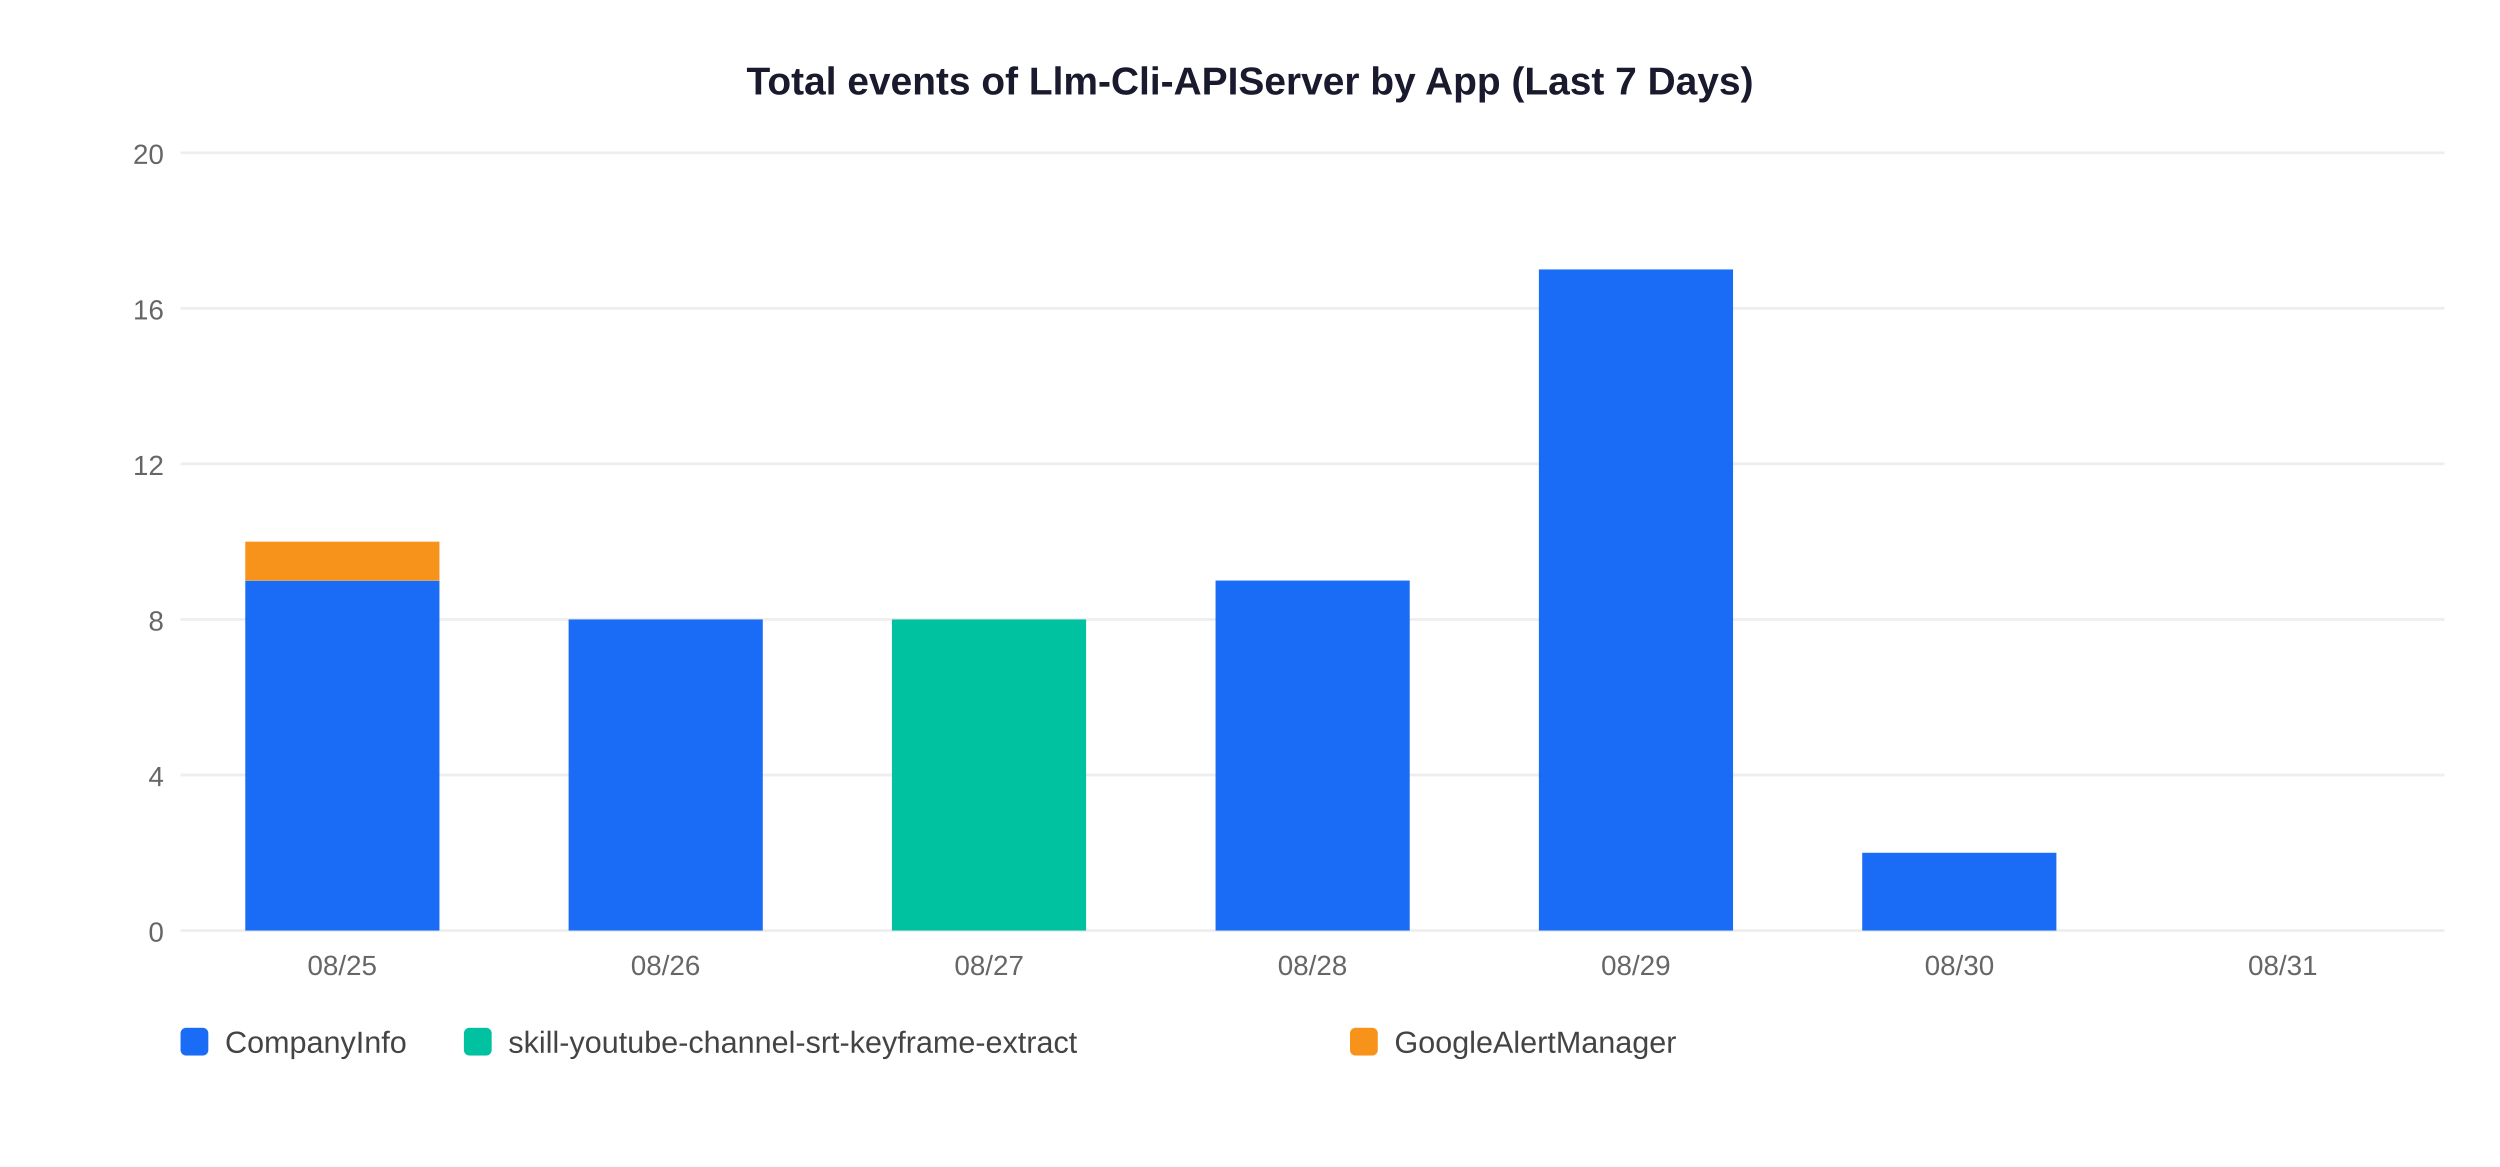
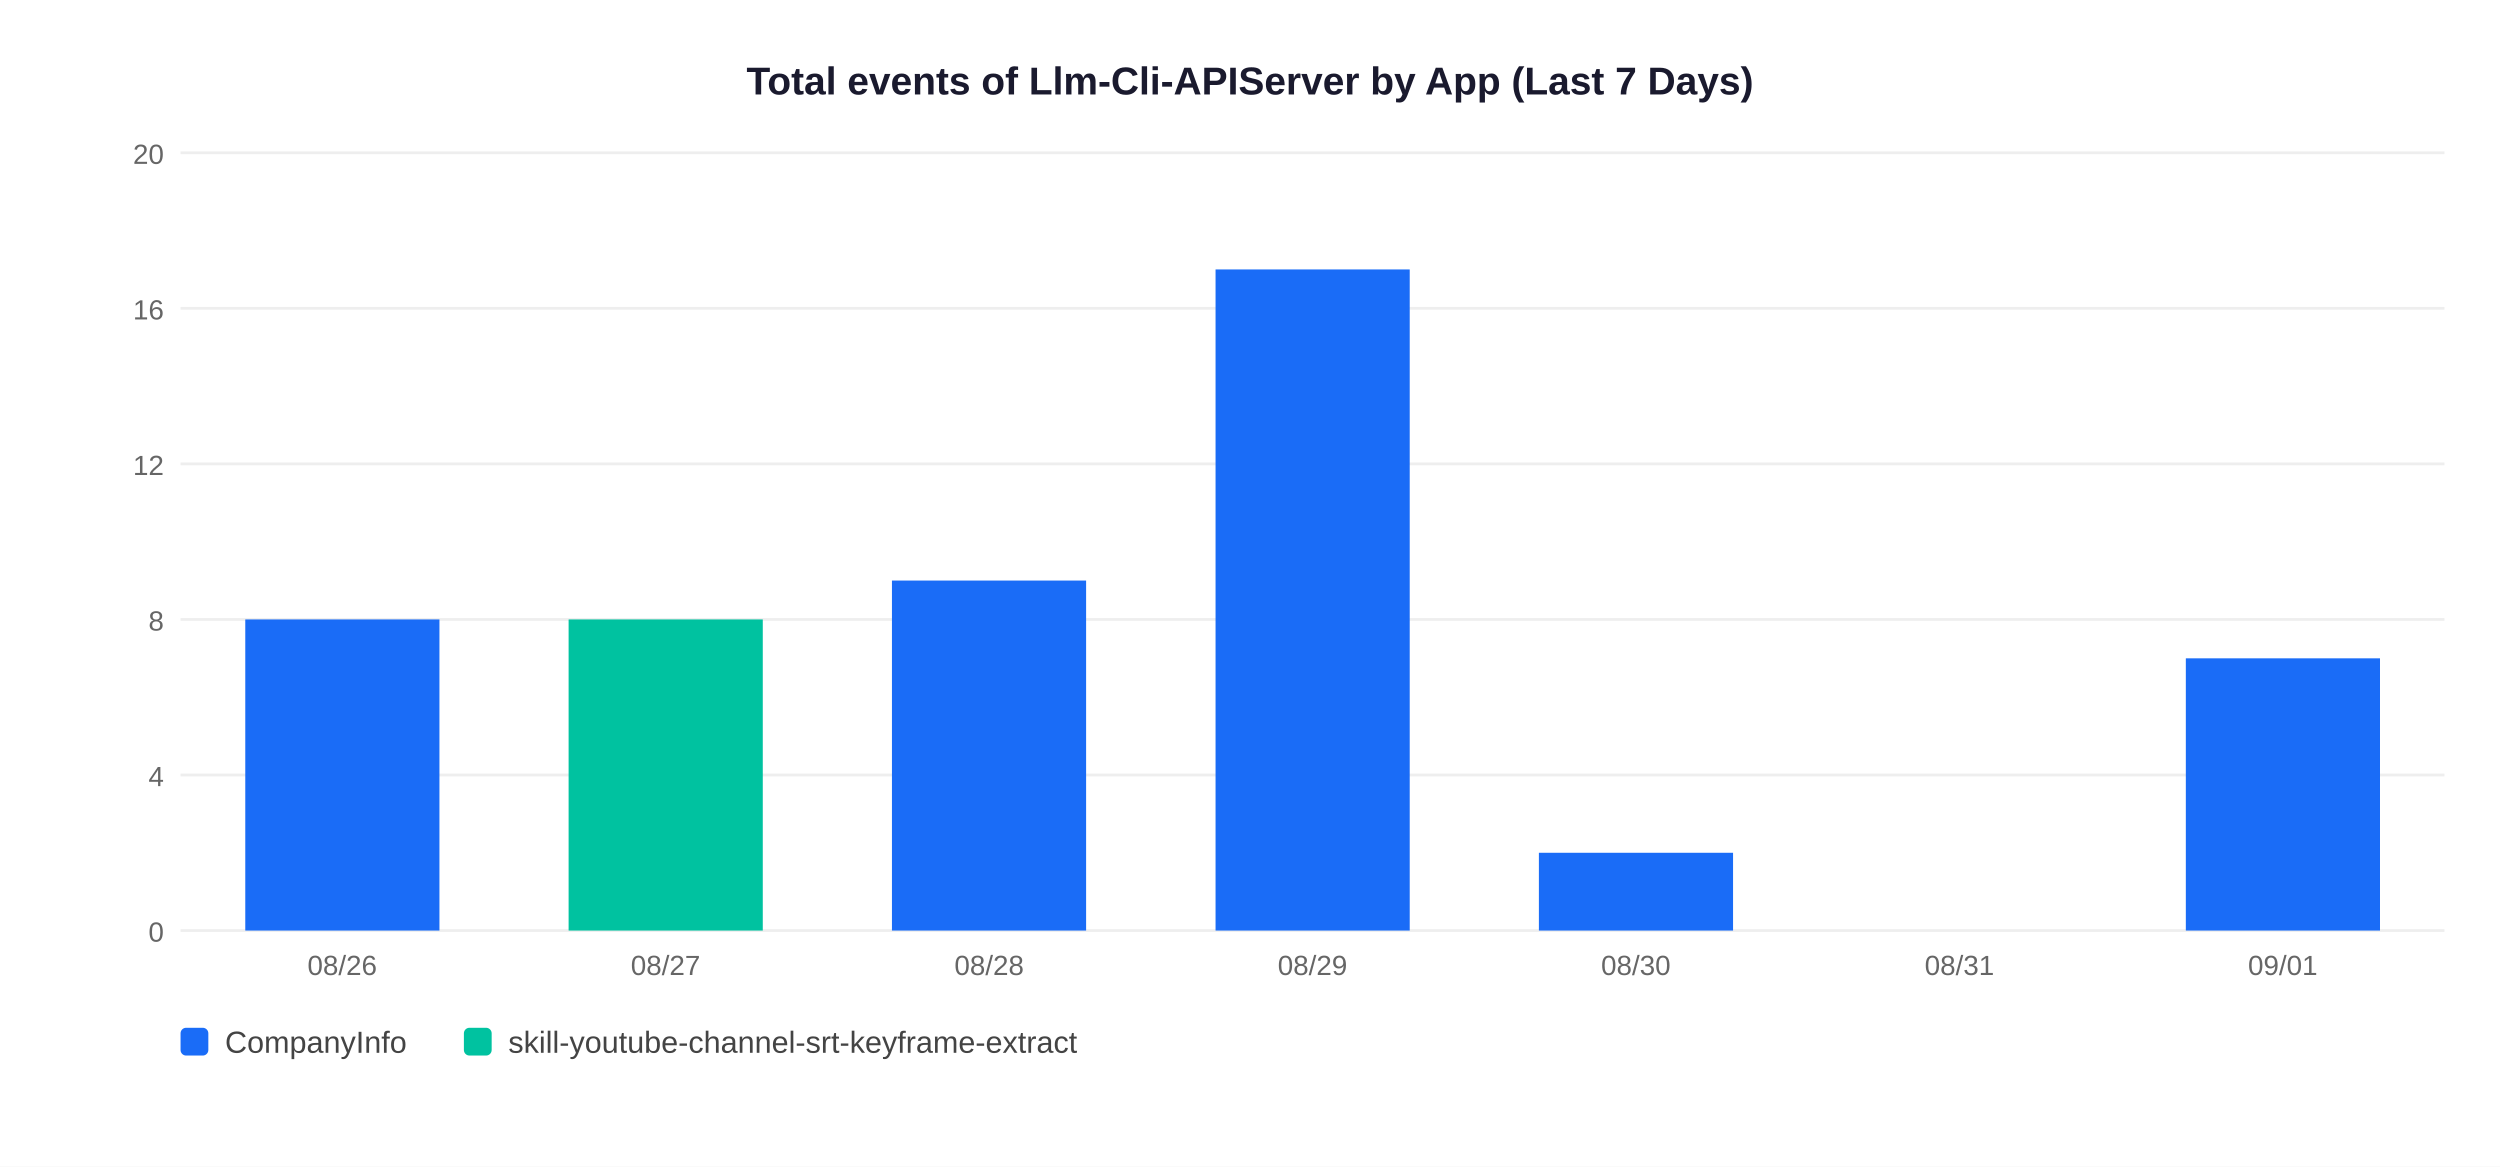
<svg xmlns="http://www.w3.org/2000/svg" width="900" height="420">
  <rect width="900" height="420" fill="white" />
  <text x="450" y="34" text-anchor="middle" font-size="14" font-weight="bold" font-family="Arial,sans-serif" fill="#1a1a2e">Total events of Llm-Cli-APIServer by App (Last 7 Days)</text>
  <line x1="65" y1="335" x2="880" y2="335" stroke="#EEEEEE" stroke-width="1" />
  <text x="59" y="339" text-anchor="end" font-size="10" font-family="Arial,sans-serif" fill="#666">0</text>
  <line x1="65" y1="279" x2="880" y2="279" stroke="#EEEEEE" stroke-width="1" />
  <text x="59" y="283" text-anchor="end" font-size="10" font-family="Arial,sans-serif" fill="#666">4</text>
  <line x1="65" y1="223" x2="880" y2="223" stroke="#EEEEEE" stroke-width="1" />
  <text x="59" y="227" text-anchor="end" font-size="10" font-family="Arial,sans-serif" fill="#666">8</text>
  <line x1="65" y1="167" x2="880" y2="167" stroke="#EEEEEE" stroke-width="1" />
  <text x="59" y="171" text-anchor="end" font-size="10" font-family="Arial,sans-serif" fill="#666">12</text>
  <line x1="65" y1="111" x2="880" y2="111" stroke="#EEEEEE" stroke-width="1" />
  <text x="59" y="115" text-anchor="end" font-size="10" font-family="Arial,sans-serif" fill="#666">16</text>
  <line x1="65" y1="55" x2="880" y2="55" stroke="#EEEEEE" stroke-width="1" />
  <text x="59" y="59" text-anchor="end" font-size="10" font-family="Arial,sans-serif" fill="#666">20</text>
-   <rect x="88.3" y="209.0" width="69.9" height="126.0" fill="#1A6CF7" />
-   <rect x="88.3" y="195.0" width="69.9" height="14.0" fill="#F7931A" />
-   <text x="123.2" y="351" text-anchor="middle" font-size="10" font-family="Arial,sans-serif" fill="#666">08/25</text>
-   <rect x="204.7" y="223.0" width="69.9" height="112.0" fill="#1A6CF7" />
-   <text x="239.6" y="351" text-anchor="middle" font-size="10" font-family="Arial,sans-serif" fill="#666">08/26</text>
-   <rect x="321.1" y="223.0" width="69.9" height="112.0" fill="#00C2A0" />
-   <text x="356.1" y="351" text-anchor="middle" font-size="10" font-family="Arial,sans-serif" fill="#666">08/27</text>
-   <rect x="437.6" y="209.0" width="69.9" height="126.0" fill="#1A6CF7" />
-   <text x="472.5" y="351" text-anchor="middle" font-size="10" font-family="Arial,sans-serif" fill="#666">08/28</text>
-   <rect x="554.0" y="97.0" width="69.9" height="238.0" fill="#1A6CF7" />
-   <text x="588.9" y="351" text-anchor="middle" font-size="10" font-family="Arial,sans-serif" fill="#666">08/29</text>
-   <rect x="670.4" y="307.0" width="69.9" height="28.0" fill="#1A6CF7" />
-   <text x="705.4" y="351" text-anchor="middle" font-size="10" font-family="Arial,sans-serif" fill="#666">08/30</text>
-   <text x="821.8" y="351" text-anchor="middle" font-size="10" font-family="Arial,sans-serif" fill="#666">08/31</text>
+   <rect x="88.3" y="223.0" width="69.9" height="112.0" fill="#1A6CF7" />
+   <text x="123.2" y="351" text-anchor="middle" font-size="10" font-family="Arial,sans-serif" fill="#666">08/26</text>
+   <rect x="204.7" y="223.0" width="69.9" height="112.0" fill="#00C2A0" />
+   <text x="239.6" y="351" text-anchor="middle" font-size="10" font-family="Arial,sans-serif" fill="#666">08/27</text>
+   <rect x="321.1" y="209.0" width="69.9" height="126.0" fill="#1A6CF7" />
+   <text x="356.1" y="351" text-anchor="middle" font-size="10" font-family="Arial,sans-serif" fill="#666">08/28</text>
+   <rect x="437.6" y="97.0" width="69.9" height="238.0" fill="#1A6CF7" />
+   <text x="472.5" y="351" text-anchor="middle" font-size="10" font-family="Arial,sans-serif" fill="#666">08/29</text>
+   <rect x="554.0" y="307.0" width="69.9" height="28.0" fill="#1A6CF7" />
+   <text x="588.9" y="351" text-anchor="middle" font-size="10" font-family="Arial,sans-serif" fill="#666">08/30</text>
+   <text x="705.4" y="351" text-anchor="middle" font-size="10" font-family="Arial,sans-serif" fill="#666">08/31</text>
+   <rect x="786.9" y="237.0" width="69.9" height="98.0" fill="#1A6CF7" />
+   <text x="821.8" y="351" text-anchor="middle" font-size="10" font-family="Arial,sans-serif" fill="#666">09/01</text>
  <rect x="65" y="370" width="10" height="10" rx="2" fill="#1A6CF7" />
  <text x="81" y="379" font-size="11" font-family="Arial,sans-serif" fill="#444">CompanyInfo</text>
  <rect x="167" y="370" width="10" height="10" rx="2" fill="#00C2A0" />
  <text x="183" y="379" font-size="11" font-family="Arial,sans-serif" fill="#444">skill-youtube-channel-srt-keyframe-extract</text>
-   <rect x="486" y="370" width="10" height="10" rx="2" fill="#F7931A" />
-   <text x="502" y="379" font-size="11" font-family="Arial,sans-serif" fill="#444">GoogleAlertManager</text>
</svg>
